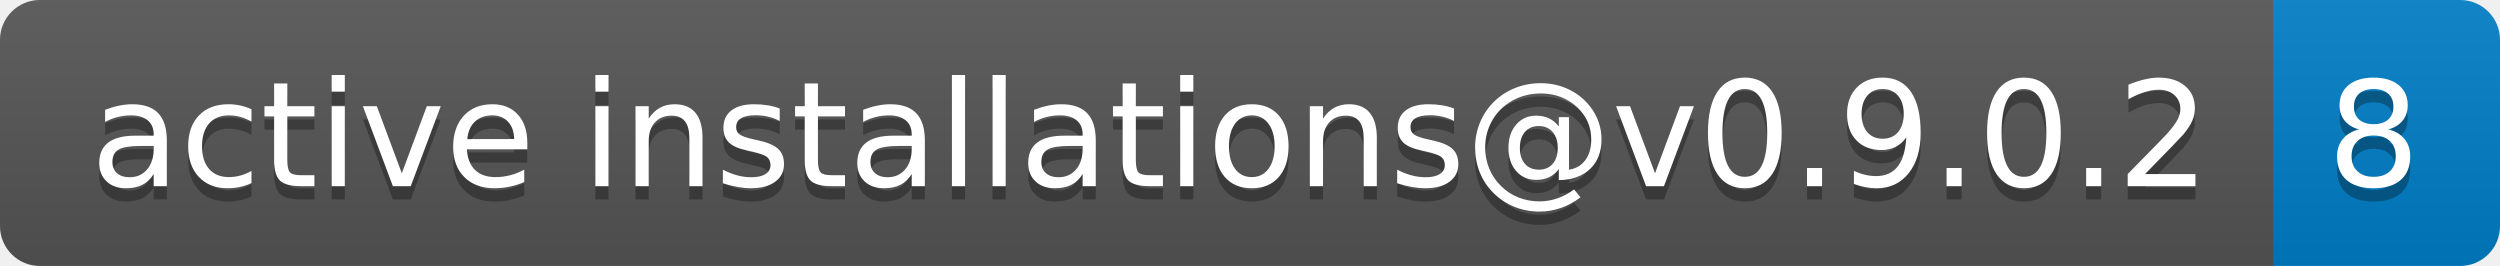
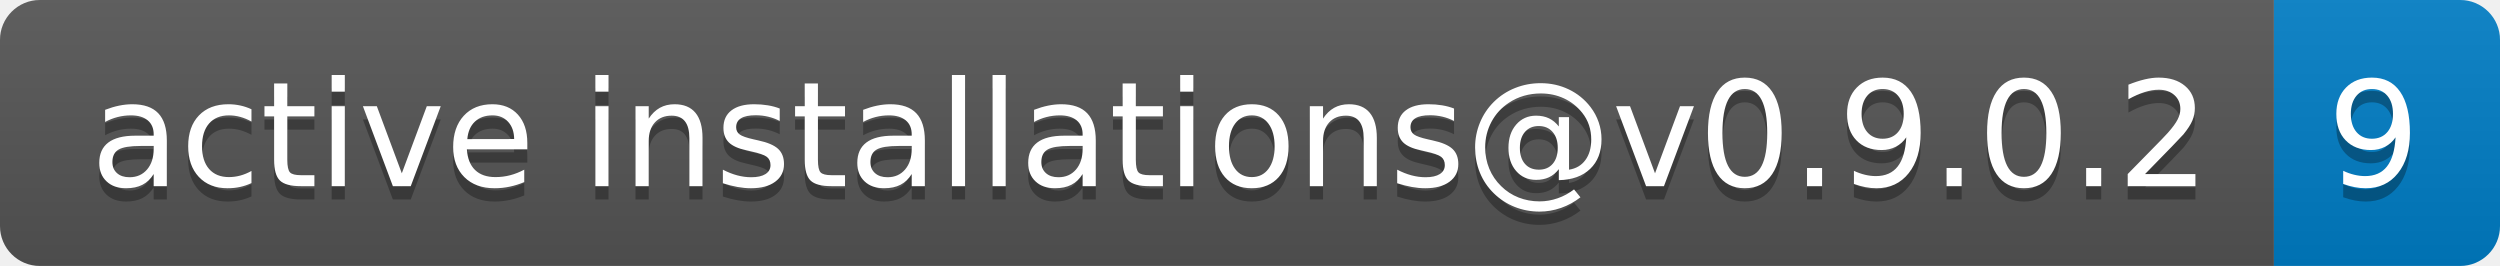
- <svg xmlns="http://www.w3.org/2000/svg" width="188" height="20" role="img" aria-label="active installations@v0.9.0.2: 8">
+ <svg xmlns="http://www.w3.org/2000/svg" width="188" height="20" role="img" aria-label="active installations@v0.9.0.2: 9">
  <linearGradient id="s" x2="0" y2="100%">
    <stop offset="0" stop-color="#bbb" stop-opacity=".1" />
    <stop offset="1" stop-opacity=".1" />
  </linearGradient>
  <clipPath id="r">
    <rect width="188" height="20" rx="3" fill="#fff" />
  </clipPath>
  <g clip-path="url(#r)">
    <rect width="171" height="20" fill="#555" />
    <rect x="171" width="17" height="20" fill="#007ec6" />
    <rect width="188" height="20" fill="url(#s)" />
  </g>
  <g fill="#fff" text-anchor="middle" font-family="Verdana,Geneva,DejaVu Sans,sans-serif" text-rendering="geometricPrecision" font-size="110">
    <text aria-hidden="true" x="865" y="150" fill="#010101" fill-opacity=".3" transform="scale(.1)" textLength="1610">active installations@v0.9.0.2</text>
    <text x="865" y="140" transform="scale(.1)" fill="#fff" textLength="1610">active installations@v0.9.0.2</text>
-     <text aria-hidden="true" x="1785" y="150" fill="#010101" fill-opacity=".3" transform="scale(.1)" textLength="70">8</text>
-     <text x="1785" y="140" transform="scale(.1)" fill="#fff" textLength="70">8</text>
+     <text aria-hidden="true" x="1785" y="150" fill="#010101" fill-opacity=".3" transform="scale(.1)" textLength="70">9</text>
+     <text x="1785" y="140" transform="scale(.1)" fill="#fff" textLength="70">9</text>
  </g>
</svg>
